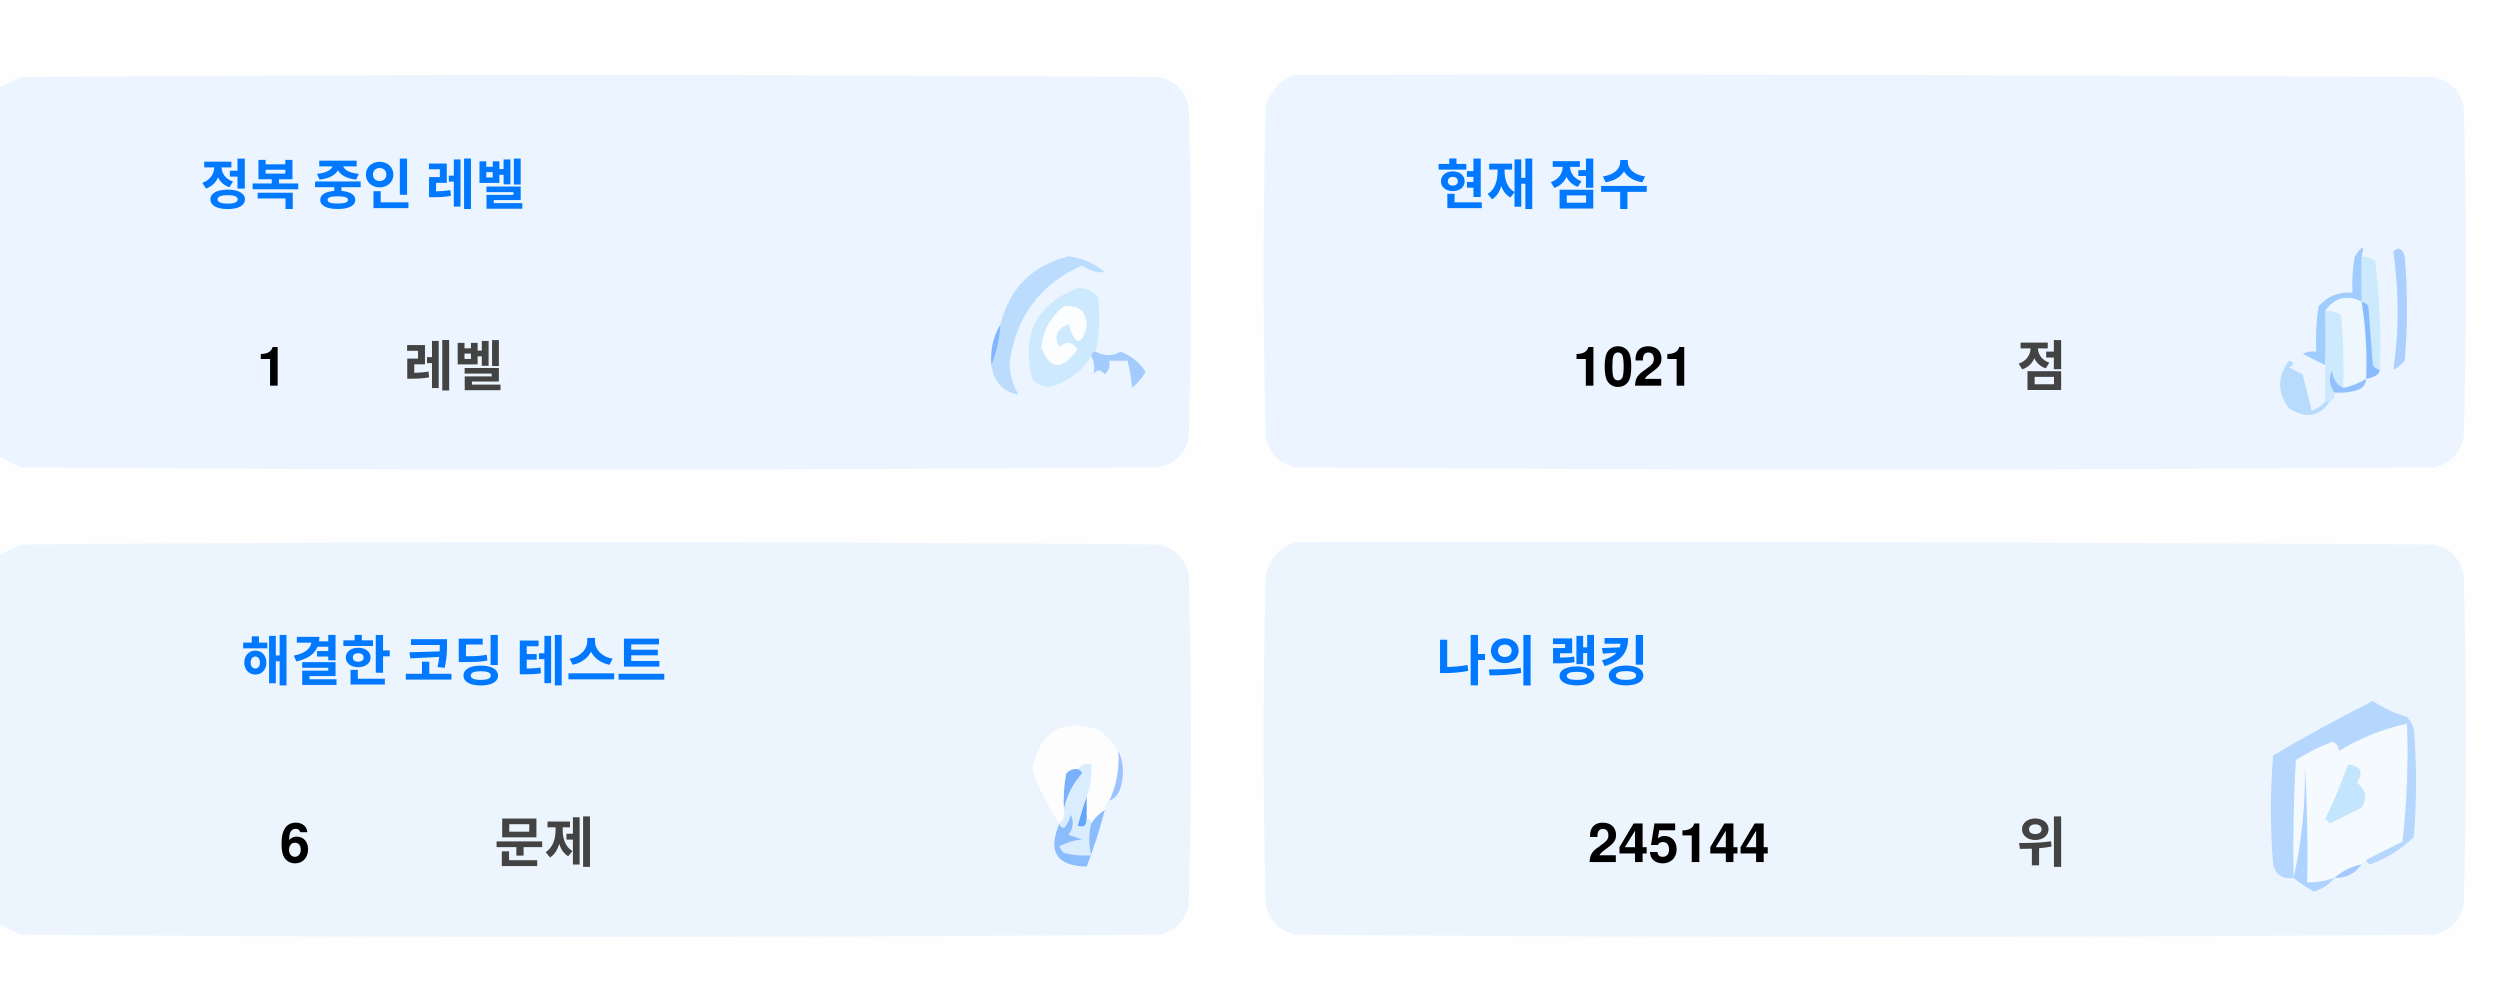
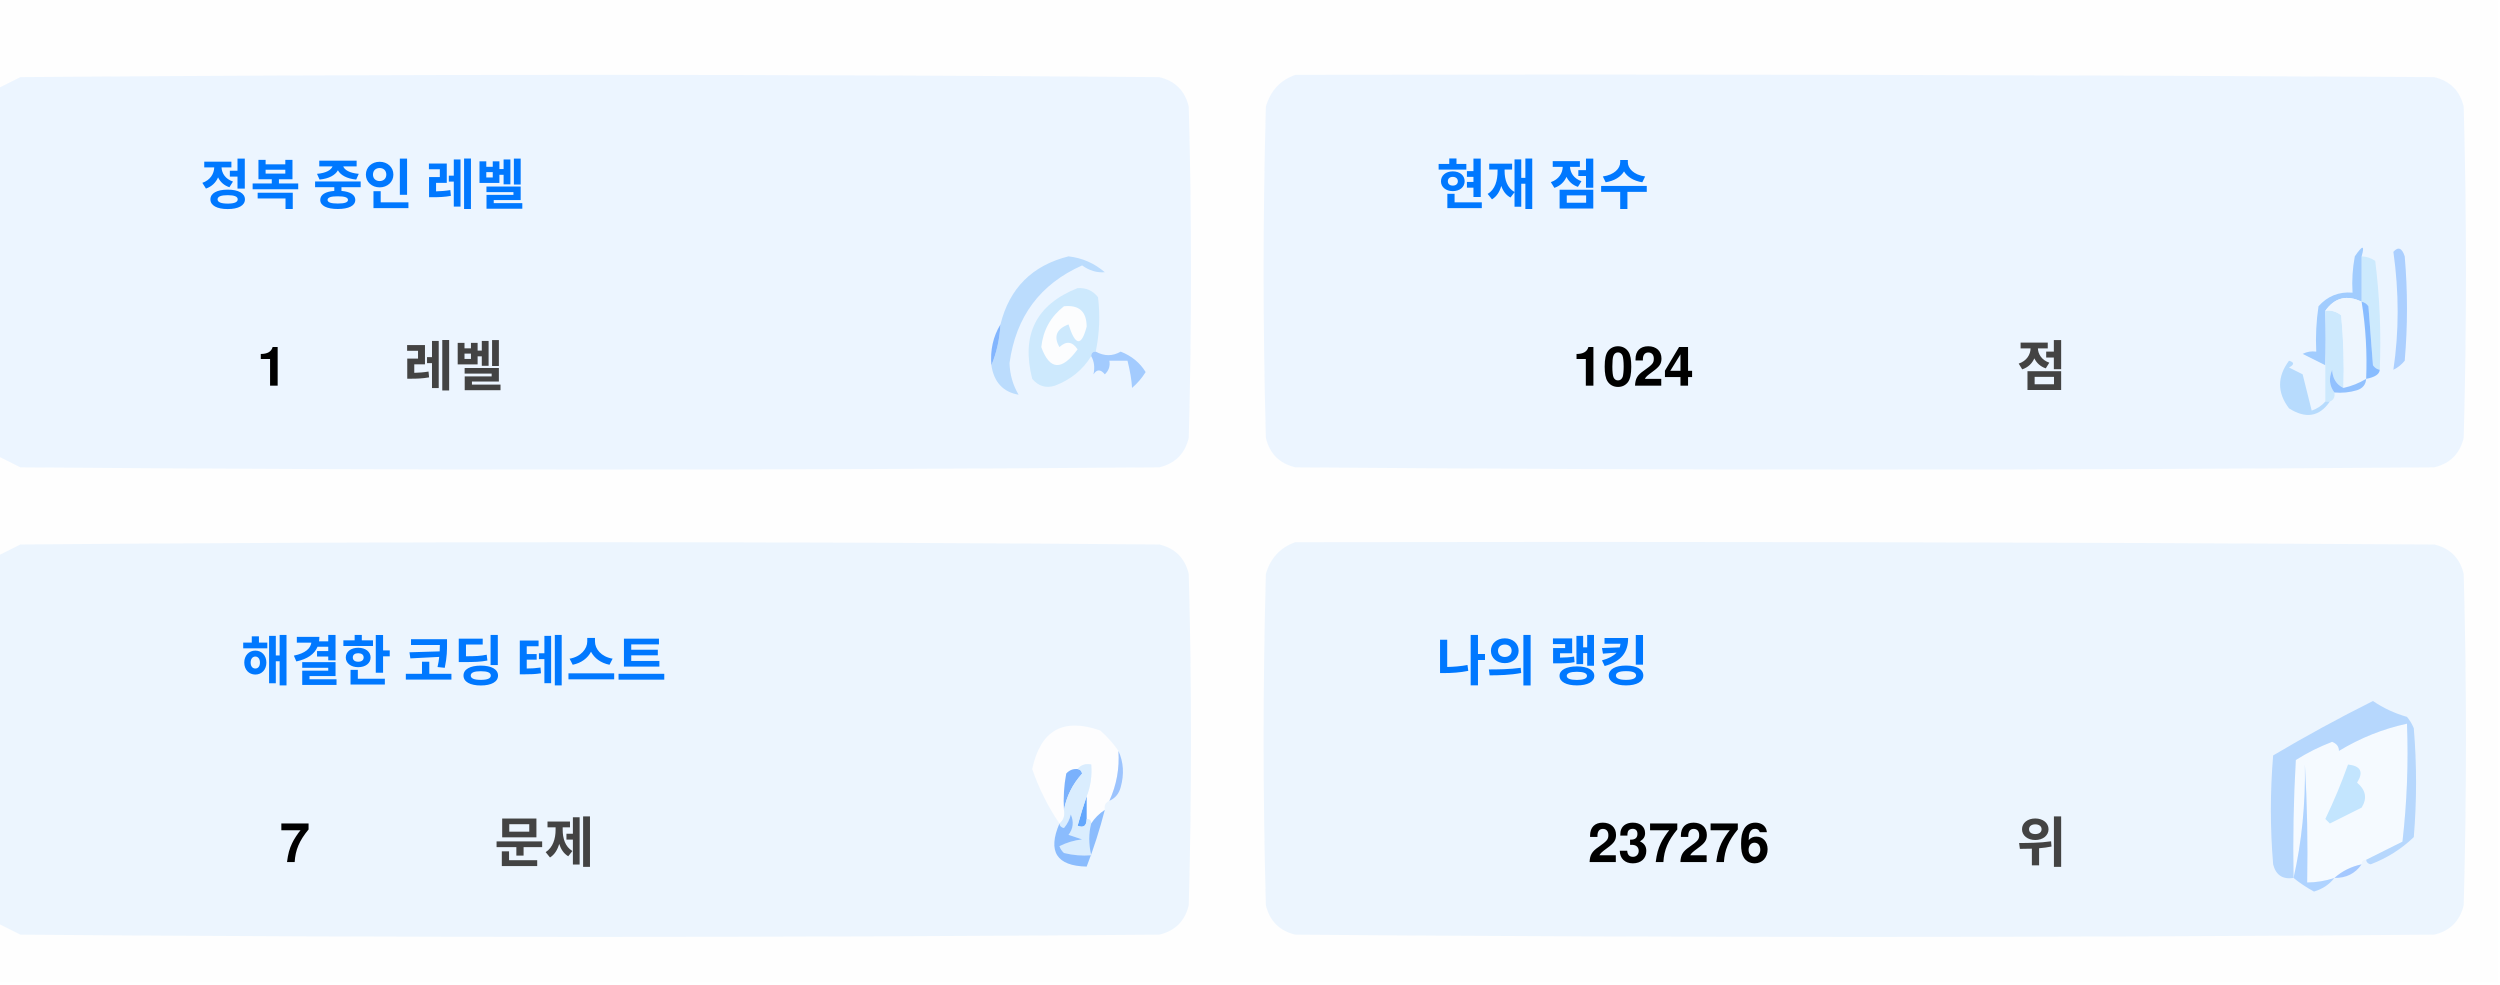
<svg xmlns="http://www.w3.org/2000/svg" version="1.1" width="551px" height="217px" style="shape-rendering:geometricPrecision; text-rendering:geometricPrecision; image-rendering:optimizeQuality; fill-rule:evenodd; clip-rule:evenodd">
  <style>.title {fill: #434343;font-size: 1rem;line-height: 1.5rem;font-weight: bold;font-family: -apple-system, BlinkMacSystemFont, Segoe UI, Helvetica, Arial, sans-serif, Apple Color Emoji, Segoe UI Emoji;}.desc {fill: #434343;font-size: 2.5rem;font-weight: bold;line-height: 1.5rem;font-family: -apple-system, BlinkMacSystemFont, Segoe UI, Helvetica, Arial, sans-serif, Apple Color Emoji, Segoe UI Emoji;}.desc-2 {fill: #434343;font-size: 1rem;font-weight: bold;line-height: 1.5rem;font-family: -apple-system, BlinkMacSystemFont, Segoe UI, Helvetica, Arial, sans-serif, Apple Color Emoji, Segoe UI Emoji;}.text, .desc {animation: twinkling 4s ease-in-out infinite;}@keyframes twinkling {40% { opacity: 1; }50% { opacity: 0.5; }60% { opacity: 1; }70% { opacity: 0.5; }80% { opacity: 1; }}</style>
  <g>
    <path style="opacity:1" fill="#fefefe" d="M -0.5,-0.5 C 183.167,-0.5 366.833,-0.5 550.5,-0.5C 550.5,71.833 550.5,144.167 550.5,216.5C 366.833,216.5 183.167,216.5 -0.5,216.5C -0.5,212.167 -0.5,207.833 -0.5,203.5C 1.14,204.32 2.807,205.153 4.5,206C 88.167,206.667 171.833,206.667 255.5,206C 259,205.167 261.167,203 262,199.5C 262.667,175.167 262.667,150.833 262,126.5C 261.167,123 259,120.833 255.5,120C 171.833,119.333 88.167,119.333 4.5,120C 2.807,120.847 1.14,121.68 -0.5,122.5C -0.5,115.167 -0.5,107.833 -0.5,100.5C 1.14,101.32 2.807,102.153 4.5,103C 88.167,103.667 171.833,103.667 255.5,103C 259,102.167 261.167,100 262,96.5C 262.667,72.167 262.667,47.833 262,23.5C 261.167,20 259,17.833 255.5,17C 171.833,16.333 88.167,16.333 4.5,17C 2.807,17.847 1.14,18.68 -0.5,19.5C -0.5,12.833 -0.5,6.167 -0.5,-0.5 Z" />
  </g>
  <g>
    <path style="opacity:1" fill="#ecf5ff" d="M -0.5,100.5 C -0.5,73.5 -0.5,46.5 -0.5,19.5C 1.14,18.68 2.807,17.847 4.5,17C 88.167,16.333 171.833,16.333 255.5,17C 259,17.833 261.167,20 262,23.5C 262.667,47.833 262.667,72.167 262,96.5C 261.167,100 259,102.167 255.5,103C 171.833,103.667 88.167,103.667 4.5,103C 2.807,102.153 1.14,101.32 -0.5,100.5 Z" />
  </g>
  <g>
    <path style="opacity:1" fill="#ecf5ff" d="M 285.5,16.5 C 369.167,16.333 452.834,16.5 536.5,17C 540,17.833 542.167,20 543,23.5C 543.667,47.833 543.667,72.167 543,96.5C 542.167,100 540,102.167 536.5,103C 452.833,103.667 369.167,103.667 285.5,103C 282,102.167 279.833,100 279,96.5C 278.333,72.167 278.333,47.833 279,23.5C 280.018,19.985 282.185,17.652 285.5,16.5 Z" />
  </g>
  <g>
    <path style="opacity:1" fill="#cdeafd" d="M 520.5,56.5 C 521.583,56.539 522.583,56.873 523.5,57.5C 524.498,65.472 524.831,73.472 524.5,81.5C 523.883,81.389 523.383,81.056 523,80.5C 522.667,76.167 522.333,71.833 522,67.5C 521.617,66.944 521.117,66.611 520.5,66.5C 520.5,63.167 520.5,59.833 520.5,56.5 Z" />
  </g>
  <g>
    <path style="opacity:1" fill="#abcfff" d="M 527.5,55.5 C 528.566,54.308 529.399,54.641 530,56.5C 530.667,64.167 530.667,71.833 530,79.5C 529.311,80.357 528.478,81.023 527.5,81.5C 528.758,73.08 528.758,64.414 527.5,55.5 Z" />
  </g>
  <g>
    <path style="opacity:1" fill="#bbdcfd" d="M 218.5,80.5 C 219.657,77.727 220.324,74.727 220.5,71.5C 222.49,63.51 227.49,58.51 235.5,56.5C 238.528,56.847 241.194,58.014 243.5,60C 241.744,60.141 240.078,59.641 238.5,58.5C 229.247,62.607 223.914,69.773 222.5,80C 222.565,82.526 223.232,84.859 224.5,87C 221.07,86.397 219.07,84.231 218.5,80.5 Z" />
  </g>
  <g>
    <path style="opacity:1" fill="#cde9fd" d="M 241.5,77.5 C 240.833,77.5 240.5,77.833 240.5,78.5C 238.628,81.529 235.961,83.695 232.5,85C 230.536,85.624 228.869,85.124 227.5,83.5C 225.021,73.791 228.354,67.124 237.5,63.5C 239.374,63.39 240.874,64.056 242,65.5C 242.497,69.524 242.331,73.524 241.5,77.5 Z" />
  </g>
  <g>
    <path style="opacity:1" fill="#fcfdfe" d="M 234.5,67.5 C 237.826,67.162 239.493,68.662 239.5,72C 238.334,76.434 237,76.267 235.5,71.5C 232.832,72.515 232.166,74.182 233.5,76.5C 235.017,75.089 236.351,75.256 237.5,77C 234.006,81.771 231.34,81.605 229.5,76.5C 229.904,72.771 231.571,69.771 234.5,67.5 Z" />
  </g>
  <g>
    <path style="opacity:1" fill="#a1ccfe" d="M 520.5,56.5 C 520.5,59.833 520.5,63.167 520.5,66.5C 517.238,64.922 514.572,65.589 512.5,68.5C 512.617,72.81 512.617,76.81 512.5,80.5C 510.86,79.68 509.193,78.847 507.5,78C 508.448,77.517 509.448,77.35 510.5,77.5C 510.335,74.15 510.502,70.817 511,67.5C 512.995,65.253 515.495,64.253 518.5,64.5C 518.336,61.813 518.503,59.146 519,56.5C 520.731,53.969 521.231,53.969 520.5,56.5 Z" />
  </g>
  <g>
    <path style="opacity:1" fill="#cde9fd" d="M 512.5,68.5 C 513.822,68.33 514.989,68.663 516,69.5C 516.499,74.823 516.666,80.156 516.5,85.5C 514.955,84.77 514.122,83.437 514,81.5C 513.22,83.387 513.387,85.054 514.5,86.5C 514.672,87.492 514.338,88.158 513.5,88.5C 513.167,88.5 512.833,88.5 512.5,88.5C 512.5,85.833 512.5,83.167 512.5,80.5C 512.617,76.81 512.617,72.81 512.5,68.5 Z" />
  </g>
  <g>
    <path style="opacity:1" fill="#eef6fe" d="M 520.5,66.5 C 521.407,72.106 521.74,77.773 521.5,83.5C 519.95,84.441 518.284,85.108 516.5,85.5C 516.666,80.156 516.499,74.823 516,69.5C 514.989,68.663 513.822,68.33 512.5,68.5C 514.572,65.589 517.238,64.922 520.5,66.5 Z" />
  </g>
  <g>
    <path style="opacity:1" fill="#88bcff" d="M 520.5,66.5 C 521.117,66.611 521.617,66.944 522,67.5C 522.333,71.833 522.667,76.167 523,80.5C 523.383,81.056 523.883,81.389 524.5,81.5C 524.445,82.469 523.445,83.136 521.5,83.5C 521.74,77.773 521.407,72.106 520.5,66.5 Z" />
  </g>
  <g>
    <path style="opacity:1" fill="#82b5fe" d="M 220.5,71.5 C 220.324,74.727 219.657,77.727 218.5,80.5C 218.215,77.171 218.882,74.171 220.5,71.5 Z" />
  </g>
  <g>
    <path style="opacity:1" fill="#a3cbfe" d="M 240.5,78.5 C 240.5,77.833 240.833,77.5 241.5,77.5C 243.391,78.536 245.224,78.536 247,77.5C 249.391,78.429 251.225,79.929 252.5,82C 251.681,83.319 250.681,84.486 249.5,85.5C 249.409,83.777 249.075,81.777 248.5,79.5C 247.167,79.5 245.833,79.5 244.5,79.5C 244.719,80.675 244.386,81.675 243.5,82.5C 242.575,81.359 241.741,81.359 241,82.5C 241.331,80.981 241.164,79.648 240.5,78.5 Z" />
  </g>
  <g>
    <path style="opacity:1" fill="#b7dbfd" d="M 512.5,88.5 C 512.833,88.5 513.167,88.5 513.5,88.5C 511.199,91.857 508.199,92.357 504.5,90C 501.872,86.535 501.872,83.035 504.5,79.5C 505.696,79.846 505.696,80.346 504.5,81C 505.5,81.5 506.5,82 507.5,82.5C 508.167,85.167 508.833,87.833 509.5,90.5C 510.739,90.058 511.739,89.391 512.5,88.5 Z" />
  </g>
  <g>
    <path style="opacity:1" fill="#92c1fe" d="M 516.5,85.5 C 518.284,85.108 519.95,84.441 521.5,83.5C 521.423,84.75 520.756,85.583 519.5,86C 517.866,86.493 516.199,86.66 514.5,86.5C 513.387,85.054 513.22,83.387 514,81.5C 514.122,83.437 514.955,84.77 516.5,85.5 Z" />
  </g>
  <g>
    <path style="opacity:1" fill="#ecf5fe" d="M -0.5,203.5 C -0.5,176.5 -0.5,149.5 -0.5,122.5C 1.14,121.68 2.807,120.847 4.5,120C 88.167,119.333 171.833,119.333 255.5,120C 259,120.833 261.167,123 262,126.5C 262.667,150.833 262.667,175.167 262,199.5C 261.167,203 259,205.167 255.5,206C 171.833,206.667 88.167,206.667 4.5,206C 2.807,205.153 1.14,204.32 -0.5,203.5 Z" />
  </g>
  <g>
    <path style="opacity:1" fill="#ecf5fe" d="M 285.5,119.5 C 369.167,119.333 452.834,119.5 536.5,120C 540,120.833 542.167,123 543,126.5C 543.667,150.833 543.667,175.167 543,199.5C 542.167,203 540,205.167 536.5,206C 452.833,206.667 369.167,206.667 285.5,206C 282,205.167 279.833,203 279,199.5C 278.333,175.167 278.333,150.833 279,126.5C 280.018,122.985 282.185,120.652 285.5,119.5 Z" />
  </g>
  <g>
    <path style="opacity:1" fill="#fdfdfe" d="M 246.5,165.5 C 246.758,169.367 246.092,173.034 244.5,176.5C 243.662,176.842 243.328,177.508 243.5,178.5C 242.272,179.306 241.272,180.306 240.5,181.5C 240.5,180.833 240.167,180.5 239.5,180.5C 239.5,178.833 239.5,177.167 239.5,175.5C 240.369,173.283 240.702,170.95 240.5,168.5C 239.209,168.263 238.209,168.596 237.5,169.5C 236.504,169.414 235.671,169.748 235,170.5C 234.503,173.146 234.336,175.813 234.5,178.5C 234.737,179.791 234.404,180.791 233.5,181.5C 230.986,177.806 228.986,173.806 227.5,169.5C 229.309,160.957 234.309,158.124 242.5,161C 244.07,162.397 245.404,163.897 246.5,165.5 Z" />
  </g>
  <g>
    <path style="opacity:1" fill="#f5faff" d="M 521.5,189.5 C 520.833,189.5 520.5,189.833 520.5,190.5C 518.181,190.992 516.181,191.992 514.5,193.5C 512.565,194.15 510.565,194.483 508.5,194.5C 508.666,185.827 508.5,177.16 508,168.5C 508.141,177.227 507.308,185.56 505.5,193.5C 505.334,184.827 505.5,176.16 506,167.5C 508.527,165.903 511.194,164.57 514,163.5C 515.011,163.892 515.511,164.559 515.5,165.5C 520.21,162.641 525.21,160.641 530.5,159.5C 530.831,168.192 530.498,176.859 529.5,185.5C 526.807,186.847 524.14,188.18 521.5,189.5 Z" />
  </g>
  <g>
    <path style="opacity:1" fill="#b6d7fd" d="M 521.5,189.5 C 524.14,188.18 526.807,186.847 529.5,185.5C 530.498,176.859 530.831,168.192 530.5,159.5C 525.21,160.641 520.21,162.641 515.5,165.5C 515.511,164.559 515.011,163.892 514,163.5C 511.194,164.57 508.527,165.903 506,167.5C 505.5,176.16 505.334,184.827 505.5,193.5C 503.089,193.863 501.589,192.863 501,190.5C 500.333,182.5 500.333,174.5 501,166.5C 508.173,162.246 515.507,158.246 523,154.5C 525.304,156.068 527.804,157.235 530.5,158C 531.126,158.75 531.626,159.584 532,160.5C 532.667,168.5 532.667,176.5 532,184.5C 529.292,187.111 526.125,189.111 522.5,190.5C 521.893,190.376 521.56,190.043 521.5,189.5 Z" />
  </g>
  <g>
    <path style="opacity:1" fill="#c3e5fe" d="M 517.5,168.5 C 520.317,168.801 520.984,170.134 519.5,172.5C 521.439,174.122 521.772,175.956 520.5,178C 518.167,179.167 515.833,180.333 513.5,181.5C 513.167,181.167 512.833,180.833 512.5,180.5C 514.414,176.515 516.081,172.515 517.5,168.5 Z" />
  </g>
  <g>
    <path style="opacity:1" fill="#7ab1fc" d="M 237.5,169.5 C 238.043,169.56 238.376,169.893 238.5,170.5C 236.395,172.836 235.062,175.503 234.5,178.5C 234.336,175.813 234.503,173.146 235,170.5C 235.671,169.748 236.504,169.414 237.5,169.5 Z" />
  </g>
  <g>
    <path style="opacity:1" fill="#afd3ff" d="M 514.5,193.5 C 513.378,194.947 511.878,195.947 510,196.5C 508.348,195.601 506.848,194.601 505.5,193.5C 507.308,185.56 508.141,177.227 508,168.5C 508.5,177.16 508.666,185.827 508.5,194.5C 510.565,194.483 512.565,194.15 514.5,193.5 Z" />
  </g>
  <g>
    <path style="opacity:1" fill="#9cc3fd" d="M 246.5,165.5 C 247.634,167.966 247.801,170.633 247,173.5C 246.623,174.942 245.79,175.942 244.5,176.5C 246.092,173.034 246.758,169.367 246.5,165.5 Z" />
  </g>
  <g>
    <path style="opacity:1" fill="#62a6fc" d="M 239.5,175.5 C 239.5,177.167 239.5,178.833 239.5,180.5C 239.483,182.028 238.816,182.528 237.5,182C 238.117,179.723 238.784,177.556 239.5,175.5 Z" />
  </g>
  <g>
    <path style="opacity:1" fill="#daedfe" d="M 237.5,169.5 C 238.209,168.596 239.209,168.263 240.5,168.5C 240.702,170.95 240.369,173.283 239.5,175.5C 238.784,177.556 238.117,179.723 237.5,182C 238.816,182.528 239.483,182.028 239.5,180.5C 240.167,180.5 240.5,180.833 240.5,181.5C 239.918,183.669 239.918,186.002 240.5,188.5C 238.473,188.662 236.473,188.495 234.5,188C 234.043,187.586 233.709,187.086 233.5,186.5C 235.078,185.702 236.744,185.202 238.5,185C 237.5,184.667 236.5,184.333 235.5,184C 236.554,182.612 236.72,181.112 236,179.5C 235.751,180.624 235.251,181.624 234.5,182.5C 233.893,182.376 233.56,182.043 233.5,181.5C 234.404,180.791 234.737,179.791 234.5,178.5C 235.062,175.503 236.395,172.836 238.5,170.5C 238.376,169.893 238.043,169.56 237.5,169.5 Z" />
  </g>
  <g>
    <path style="opacity:1" fill="#8bbcfd" d="M 243.5,178.5 C 242.395,182.803 241.062,186.969 239.5,191C 232.857,190.847 230.857,187.68 233.5,181.5C 233.56,182.043 233.893,182.376 234.5,182.5C 235.251,181.624 235.751,180.624 236,179.5C 236.72,181.112 236.554,182.612 235.5,184C 236.5,184.333 237.5,184.667 238.5,185C 236.744,185.202 235.078,185.702 233.5,186.5C 233.709,187.086 234.043,187.586 234.5,188C 236.473,188.495 238.473,188.662 240.5,188.5C 239.918,186.002 239.918,183.669 240.5,181.5C 241.272,180.306 242.272,179.306 243.5,178.5 Z" />
  </g>
  <g>
    <path style="opacity:1" fill="#a4c8ff" d="M 520.5,190.5 C 519.089,192.539 517.089,193.539 514.5,193.5C 516.181,191.992 518.181,190.992 520.5,190.5 Z" />
  </g>
  <text text-anchor="middle" x="80" y="45" class="title" style="fill:#0078ff;" stroke="#none" stroke-width="1">정복 중인 레벨</text>
  <text text-anchor="middle" x="60" y="85" class="desc" style="fill:#000000;" stroke="#none" stroke-width="1">1</text>
  <text text-anchor="middle" x="100" y="85" class="desc-2" style="fill:#434343;" stroke="#none" stroke-width="1">레벨</text>
  <text text-anchor="middle" x="340" y="45" class="title" style="fill:#0078ff;" stroke="#none" stroke-width="1">현재 점수</text>
-   <text text-anchor="middle" x="360" y="85" class="desc" style="fill:#000000;" stroke="#none" stroke-width="1">1021</text>
+   <text text-anchor="middle" x="360" y="85" class="desc" style="fill:#000000;" stroke="#none" stroke-width="1">1024</text>
  <text text-anchor="middle" x="450" y="85" class="desc-2" style="fill:#434343;" stroke="#none" stroke-width="1">점</text>
  <text text-anchor="middle" x="100" y="150" class="title" style="fill:#0078ff;" stroke="#none" stroke-width="1">해결한 코딩 테스트</text>
-   <text text-anchor="middle" x="65" y="190" class="desc" style="fill:#000000;" stroke="#none" stroke-width="1">6</text>
+   <text text-anchor="middle" x="65" y="190" class="desc" style="fill:#000000;" stroke="#none" stroke-width="1">7</text>
  <text text-anchor="middle" x="120" y="190" class="desc-2" style="fill:#434343;" stroke="#none" stroke-width="1">문제</text>
  <text text-anchor="middle" x="340" y="150" class="title" style="fill:#0078ff;" stroke="#none" stroke-width="1">나의 랭킹</text>
-   <text text-anchor="middle" x="370" y="190" class="desc" style="fill:#000000;" stroke="#none" stroke-width="1">245144</text>
+   <text text-anchor="middle" x="370" y="190" class="desc" style="fill:#000000;" stroke="#none" stroke-width="1">237276</text>
  <text text-anchor="middle" x="450" y="190" class="desc-2" style="fill:#434343;" stroke="#none" stroke-width="1">위</text>
</svg>
